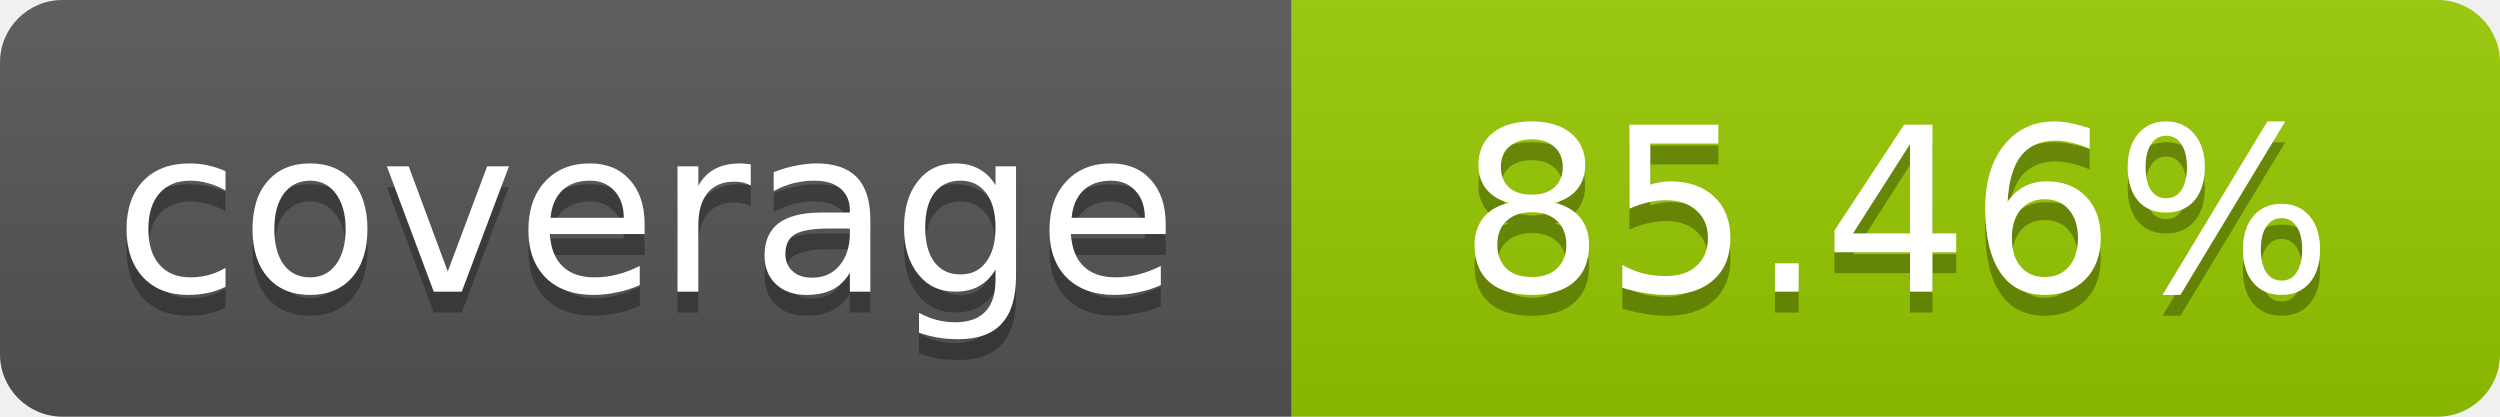
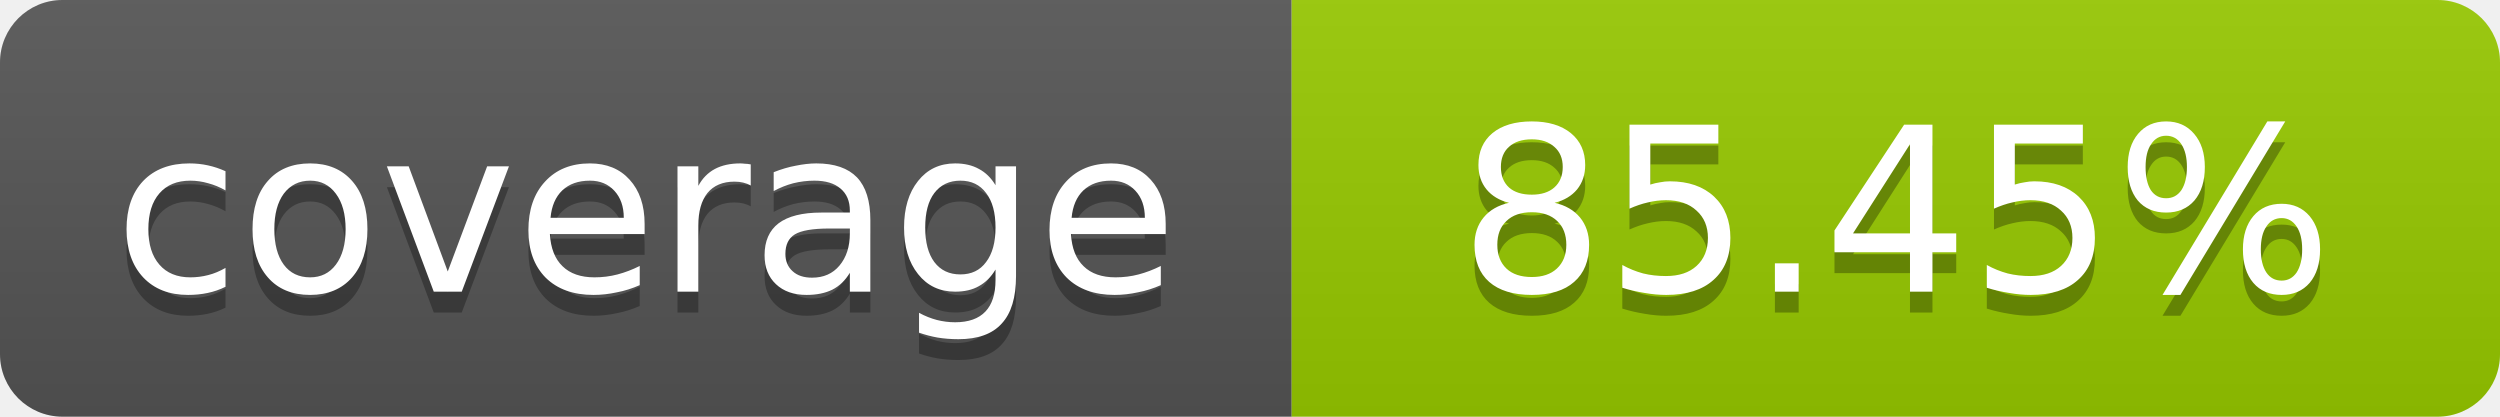
- <svg xmlns="http://www.w3.org/2000/svg" width="120" height="20" role="img" aria-label="coverage: 85.46%">
+ <svg xmlns="http://www.w3.org/2000/svg" width="120" height="20" role="img" aria-label="coverage: 85.45%">
  <linearGradient id="s" x2="0" y2="100%">
    <stop offset="0" stop-color="#bbb" stop-opacity=".1" />
    <stop offset="1" stop-opacity=".1" />
  </linearGradient>
  <clipPath id="r">
    <rect width="120" height="20" rx="3" fill="#fff" />
  </clipPath>
  <g clip-path="url(#r)">
    <rect width="62" height="20" fill="#555" />
    <rect x="62" width="58" height="20" fill="#97CA00" />
    <rect width="120" height="20" fill="url(#s)" />
  </g>
  <g fill="#fff" text-anchor="middle" font-family="Verdana,Geneva,DejaVu Sans,sans-serif" font-size="11">
    <text x="31" y="15" fill="#010101" fill-opacity=".3">coverage</text>
    <text x="31" y="14">coverage</text>
-     <text x="91" y="15" fill="#010101" fill-opacity=".3">85.46%</text>
-     <text x="91" y="14">85.46%</text>
+     <text x="91" y="15" fill="#010101" fill-opacity=".3">85.45%</text>
+     <text x="91" y="14">85.45%</text>
  </g>
</svg>
